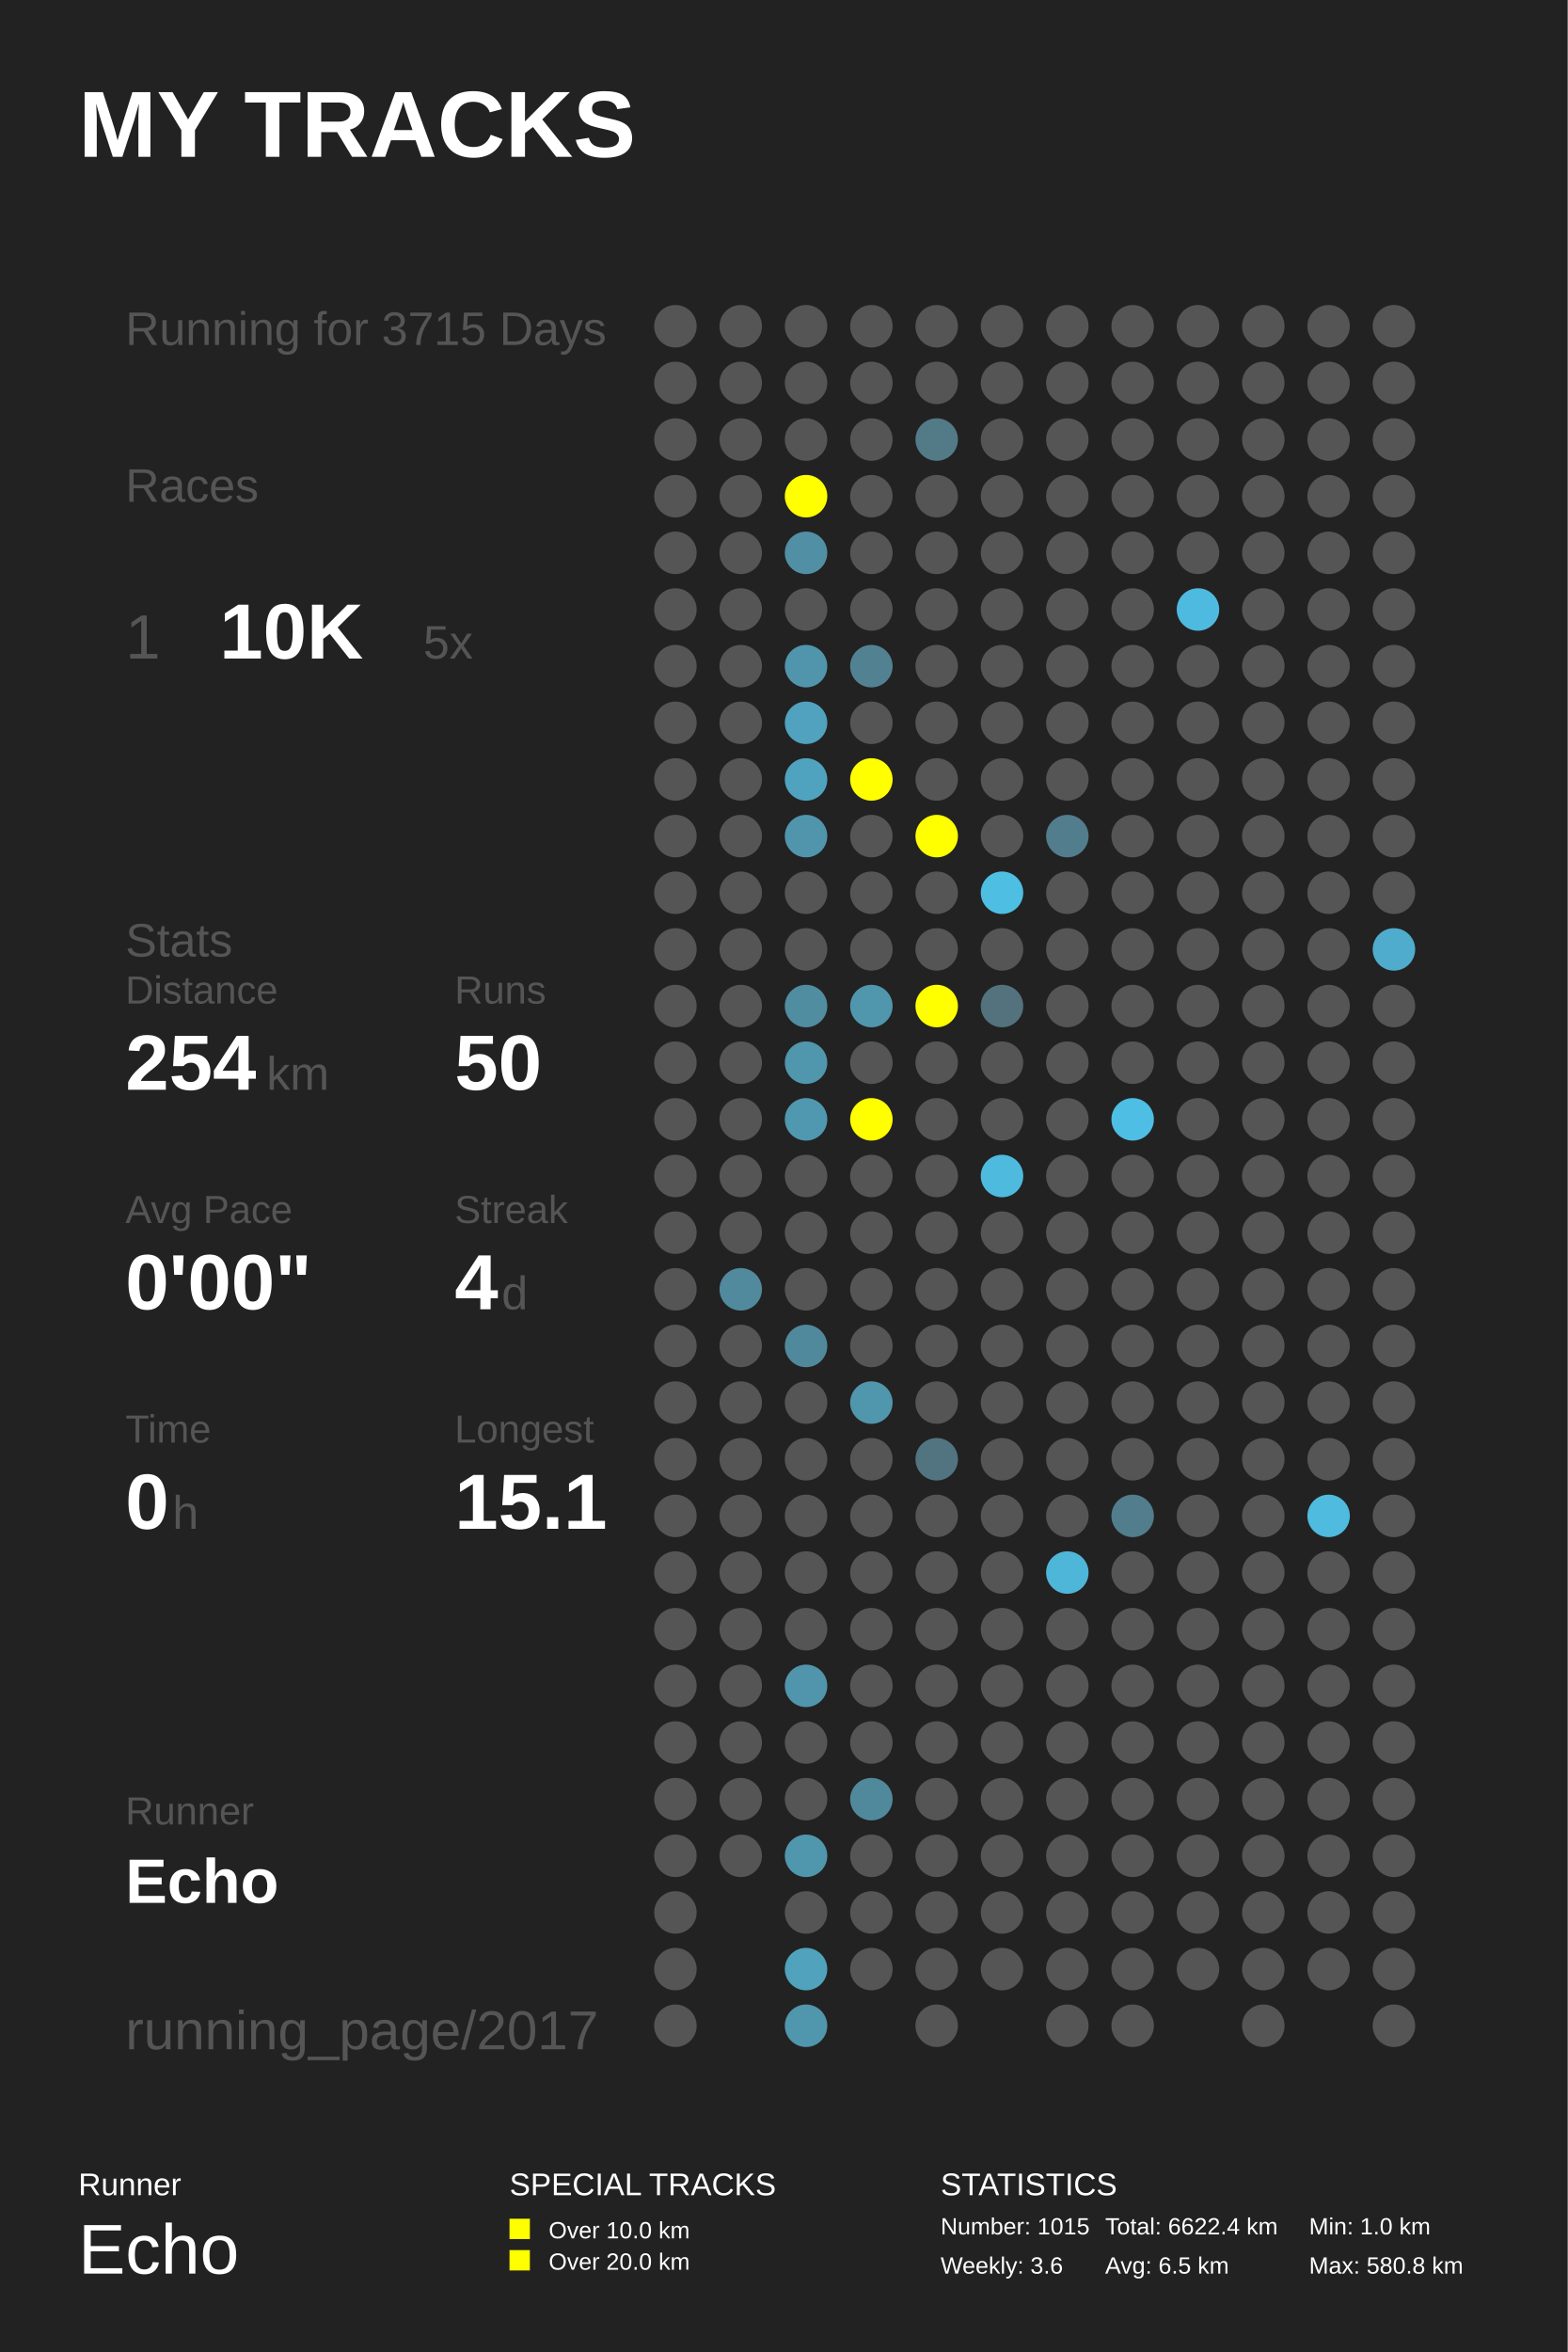
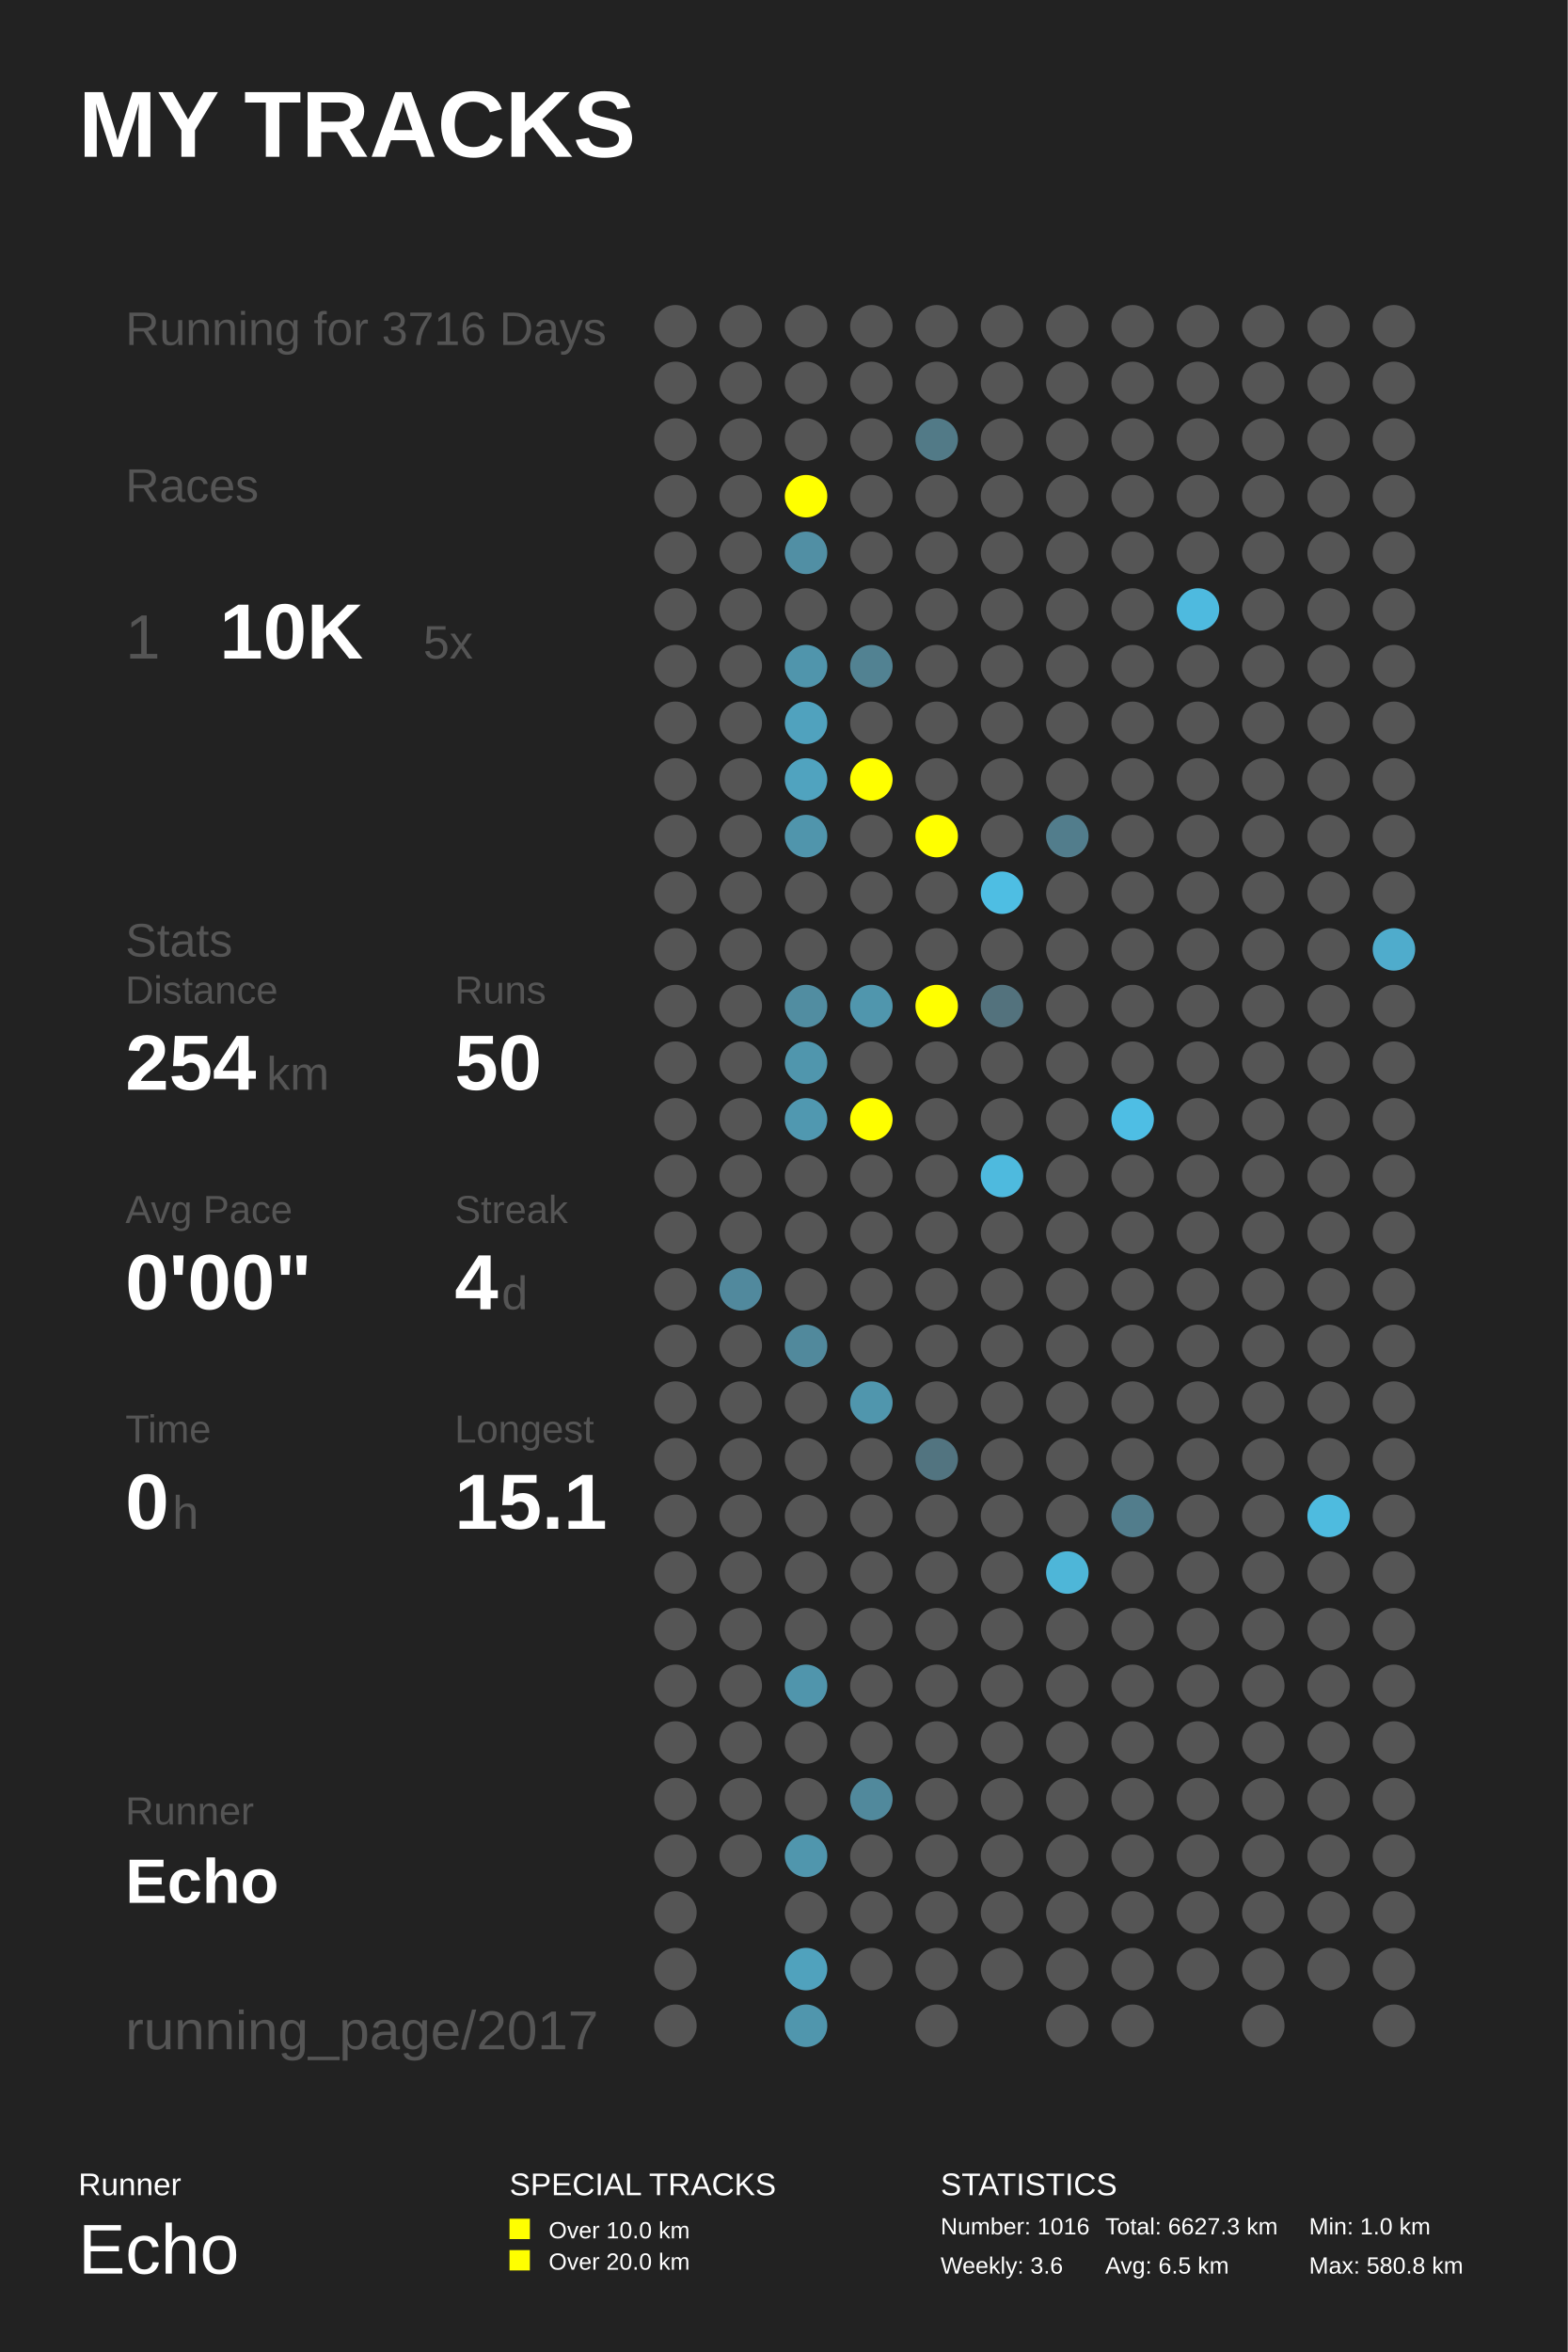
<svg xmlns="http://www.w3.org/2000/svg" baseProfile="full" height="300mm" version="1.1" viewBox="0,0,200,300" width="200mm">
  <defs />
  <rect fill="#222222" height="300" width="200" x="0" y="0" />
  <text fill="#FFFFFF" style="font-size:12px; font-family:Arial; font-weight:bold;" x="10" y="20">MY TRACKS</text>
  <text fill="#FFFFFF" style="font-size:4px; font-family:Arial" x="10" y="280">Runner</text>
  <text fill="#FFFFFF" style="font-size:9px; font-family:Arial" x="10" y="290">Echo</text>
  <text fill="#FFFFFF" style="font-size:4px; font-family:Arial" x="65" y="280">SPECIAL TRACKS</text>
  <rect fill="#FFFF00" height="2.6" width="2.6" x="65" y="283" />
  <text fill="#FFFFFF" style="font-size:3px; font-family:Arial" x="70" y="285.5">Over 10.0 km</text>
  <rect fill="#FFFF00" height="2.6" width="2.6" x="65" y="287" />
  <text fill="#FFFFFF" style="font-size:3px; font-family:Arial" x="70" y="289.5">Over 20.0 km</text>
  <text fill="#FFFFFF" style="font-size:4px; font-family:Arial" x="120" y="280">STATISTICS</text>
-   <text fill="#FFFFFF" style="font-size:3px; font-family:Arial" x="120" y="285">Number: 1015</text>
+   <text fill="#FFFFFF" style="font-size:3px; font-family:Arial" x="120" y="285">Number: 1016</text>
  <text fill="#FFFFFF" style="font-size:3px; font-family:Arial" x="120" y="290">Weekly: 3.6</text>
-   <text fill="#FFFFFF" style="font-size:3px; font-family:Arial" x="141" y="285">Total: 6622.4 km</text>
+   <text fill="#FFFFFF" style="font-size:3px; font-family:Arial" x="141" y="285">Total: 6627.3 km</text>
  <text fill="#FFFFFF" style="font-size:3px; font-family:Arial" x="141" y="290">Avg: 6.5 km</text>
  <text fill="#FFFFFF" style="font-size:3px; font-family:Arial" x="167" y="285">Min: 1.0 km</text>
  <text fill="#FFFFFF" style="font-size:3px; font-family:Arial" x="167" y="290">Max: 580.8 km</text>
-   <text fill="#555555" style="font-size:6px; font-family:Arial;" x="16" y="44">Running for 3715 Days</text>
+   <text fill="#555555" style="font-size:6px; font-family:Arial;" x="16" y="44">Running for 3716 Days</text>
  <text fill="#555555" style="font-size:6px; font-family:Arial;" x="16" y="64">Races</text>
  <text fill="#555555" style="font-size:8px; font-family:Arial;" x="16" y="84">1</text>
  <text fill="#FFFFFF" style="font-size:10px; font-family:Arial; font-weight:bold;" x="28" y="84">10K</text>
  <text fill="#555555" style="font-size:6px; font-family:Arial;" x="54" y="84">5x</text>
  <text fill="#555555" style="font-size:6px; font-family:Arial;" x="16" y="122">Stats</text>
  <text fill="#555555" style="font-size:5px; font-family:Arial;" x="16" y="128">Distance</text>
  <text fill="#FFFFFF" style="font-size:10px; font-family:Arial; font-weight:bold;" x="16" y="139">254</text>
  <text fill="#555555" style="font-size:6px; font-family:Arial;" x="34" y="139">km</text>
  <text fill="#555555" style="font-size:5px; font-family:Arial;" x="58" y="128">Runs</text>
  <text fill="#FFFFFF" style="font-size:10px; font-family:Arial; font-weight:bold;" x="58" y="139">50</text>
  <text fill="#555555" style="font-size:5px; font-family:Arial;" x="16" y="156">Avg Pace</text>
  <text fill="#FFFFFF" style="font-size:10px; font-family:Arial; font-weight:bold;" x="16" y="167">0'00"</text>
  <text fill="#555555" style="font-size:5px; font-family:Arial;" x="58" y="156">Streak</text>
  <text fill="#FFFFFF" style="font-size:10px; font-family:Arial; font-weight:bold;" x="58" y="167">4</text>
  <text fill="#555555" style="font-size:6px; font-family:Arial;" x="64" y="167">d</text>
  <text fill="#555555" style="font-size:5px; font-family:Arial;" x="16" y="184">Time</text>
  <text fill="#FFFFFF" style="font-size:10px; font-family:Arial; font-weight:bold;" x="16" y="195">0</text>
  <text fill="#555555" style="font-size:6px; font-family:Arial;" x="22" y="195">h</text>
  <text fill="#555555" style="font-size:5px; font-family:Arial;" x="58" y="184">Longest</text>
  <text fill="#FFFFFF" style="font-size:10px; font-family:Arial; font-weight:bold;" x="58" y="195">15.1</text>
  <text fill="#555555" style="font-size:5px; font-family:Arial;" x="16" y="232.71">Runner</text>
  <text fill="#FFFFFF" style="font-size:8px; font-family:Arial; font-weight:bold;" x="16" y="242.71">Echo</text>
  <text fill="#555555" style="font-size:7px; font-family:Arial;" x="16" y="261.387">running_page/2017</text>
  <circle cx="86.167" cy="41.613" fill="#555555" r="2.71" />
  <circle cx="86.167" cy="48.839" fill="#555555" r="2.71" />
  <circle cx="86.167" cy="56.065" fill="#555555" r="2.71" />
  <circle cx="86.167" cy="63.29" fill="#555555" r="2.71" />
  <circle cx="86.167" cy="70.516" fill="#555555" r="2.71" />
  <circle cx="86.167" cy="77.742" fill="#555555" r="2.71" />
  <circle cx="86.167" cy="84.968" fill="#555555" r="2.71" />
  <circle cx="86.167" cy="92.194" fill="#555555" r="2.71" />
  <circle cx="86.167" cy="99.419" fill="#555555" r="2.71" />
  <circle cx="86.167" cy="106.645" fill="#555555" r="2.71" />
  <circle cx="86.167" cy="113.871" fill="#555555" r="2.71" />
  <circle cx="86.167" cy="121.097" fill="#555555" r="2.71" />
  <circle cx="86.167" cy="128.323" fill="#555555" r="2.71" />
  <circle cx="86.167" cy="135.548" fill="#555555" r="2.71" />
  <circle cx="86.167" cy="142.774" fill="#555555" r="2.71" />
  <circle cx="86.167" cy="150.0" fill="#555555" r="2.71" />
  <circle cx="86.167" cy="157.226" fill="#555555" r="2.71" />
  <circle cx="86.167" cy="164.452" fill="#555555" r="2.71" />
  <circle cx="86.167" cy="171.677" fill="#555555" r="2.71" />
  <circle cx="86.167" cy="178.903" fill="#555555" r="2.71" />
  <circle cx="86.167" cy="186.129" fill="#555555" r="2.71" />
  <circle cx="86.167" cy="193.355" fill="#555555" r="2.71" />
  <circle cx="86.167" cy="200.581" fill="#555555" r="2.71" />
  <circle cx="86.167" cy="207.806" fill="#555555" r="2.71" />
  <circle cx="86.167" cy="215.032" fill="#555555" r="2.71" />
  <circle cx="86.167" cy="222.258" fill="#555555" r="2.71" />
  <circle cx="86.167" cy="229.484" fill="#555555" r="2.71" />
  <circle cx="86.167" cy="236.71" fill="#555555" r="2.71" />
  <circle cx="86.167" cy="243.935" fill="#555555" r="2.71" />
  <circle cx="86.167" cy="251.161" fill="#555555" r="2.71" />
  <circle cx="86.167" cy="258.387" fill="#555555" r="2.71" />
  <circle cx="94.5" cy="41.613" fill="#555555" r="2.71" />
  <circle cx="94.5" cy="48.839" fill="#555555" r="2.71" />
  <circle cx="94.5" cy="56.065" fill="#555555" r="2.71" />
  <circle cx="94.5" cy="63.29" fill="#555555" r="2.71" />
  <circle cx="94.5" cy="70.516" fill="#555555" r="2.71" />
  <circle cx="94.5" cy="77.742" fill="#555555" r="2.71" />
  <circle cx="94.5" cy="84.968" fill="#555555" r="2.71" />
  <circle cx="94.5" cy="92.194" fill="#555555" r="2.71" />
  <circle cx="94.5" cy="99.419" fill="#555555" r="2.71" />
  <circle cx="94.5" cy="106.645" fill="#555555" r="2.71" />
  <circle cx="94.5" cy="113.871" fill="#555555" r="2.71" />
  <circle cx="94.5" cy="121.097" fill="#555555" r="2.71" />
  <circle cx="94.5" cy="128.323" fill="#555555" r="2.71" />
  <circle cx="94.5" cy="135.548" fill="#555555" r="2.71" />
  <circle cx="94.5" cy="142.774" fill="#555555" r="2.71" />
  <circle cx="94.5" cy="150.0" fill="#555555" r="2.71" />
  <circle cx="94.5" cy="157.226" fill="#555555" r="2.71" />
  <circle cx="94.5" cy="164.452" fill="#51899d" r="2.71" />
  <circle cx="94.5" cy="171.677" fill="#555555" r="2.71" />
  <circle cx="94.5" cy="178.903" fill="#555555" r="2.71" />
  <circle cx="94.5" cy="186.129" fill="#555555" r="2.71" />
  <circle cx="94.5" cy="193.355" fill="#555555" r="2.71" />
  <circle cx="94.5" cy="200.581" fill="#555555" r="2.71" />
  <circle cx="94.5" cy="207.806" fill="#555555" r="2.71" />
  <circle cx="94.5" cy="215.032" fill="#555555" r="2.71" />
  <circle cx="94.5" cy="222.258" fill="#555555" r="2.71" />
  <circle cx="94.5" cy="229.484" fill="#555555" r="2.71" />
  <circle cx="94.5" cy="236.71" fill="#555555" r="2.71" />
  <circle cx="102.833" cy="41.613" fill="#555555" r="2.71" />
  <circle cx="102.833" cy="48.839" fill="#555555" r="2.71" />
  <circle cx="102.833" cy="56.065" fill="#555555" r="2.71" />
  <circle cx="102.833" cy="63.29" fill="#FFFF00" r="2.71" />
  <circle cx="102.833" cy="70.516" fill="#518fa4" r="2.71" />
  <circle cx="102.833" cy="77.742" fill="#555555" r="2.71" />
  <circle cx="102.833" cy="84.968" fill="#5095ac" r="2.71" />
  <circle cx="102.833" cy="92.194" fill="#50a2be" r="2.71" />
  <circle cx="102.833" cy="99.419" fill="#50a3bf" r="2.71" />
  <circle cx="102.833" cy="106.645" fill="#5095ac" r="2.71" />
  <circle cx="102.833" cy="113.871" fill="#555555" r="2.71" />
  <circle cx="102.833" cy="121.097" fill="#555555" r="2.71" />
  <circle cx="102.833" cy="128.323" fill="#518da1" r="2.71" />
  <circle cx="102.833" cy="135.548" fill="#5096ad" r="2.71" />
  <circle cx="102.833" cy="142.774" fill="#5098b0" r="2.71" />
  <circle cx="102.833" cy="150.0" fill="#555555" r="2.71" />
  <circle cx="102.833" cy="157.226" fill="#555555" r="2.71" />
  <circle cx="102.833" cy="164.452" fill="#555555" r="2.71" />
  <circle cx="102.833" cy="171.677" fill="#51899c" r="2.71" />
  <circle cx="102.833" cy="178.903" fill="#555555" r="2.71" />
  <circle cx="102.833" cy="186.129" fill="#555555" r="2.71" />
  <circle cx="102.833" cy="193.355" fill="#555555" r="2.71" />
  <circle cx="102.833" cy="200.581" fill="#555555" r="2.71" />
  <circle cx="102.833" cy="207.806" fill="#555555" r="2.71" />
  <circle cx="102.833" cy="215.032" fill="#5095ac" r="2.71" />
  <circle cx="102.833" cy="222.258" fill="#555555" r="2.71" />
  <circle cx="102.833" cy="229.484" fill="#555555" r="2.71" />
  <circle cx="102.833" cy="236.71" fill="#5096ad" r="2.71" />
  <circle cx="102.833" cy="243.935" fill="#555555" r="2.71" />
  <circle cx="102.833" cy="251.161" fill="#50a2bd" r="2.71" />
  <circle cx="102.833" cy="258.387" fill="#5096ad" r="2.71" />
  <circle cx="111.167" cy="41.613" fill="#555555" r="2.71" />
  <circle cx="111.167" cy="48.839" fill="#555555" r="2.71" />
  <circle cx="111.167" cy="56.065" fill="#555555" r="2.71" />
  <circle cx="111.167" cy="63.29" fill="#555555" r="2.71" />
  <circle cx="111.167" cy="70.516" fill="#555555" r="2.71" />
  <circle cx="111.167" cy="77.742" fill="#555555" r="2.71" />
  <circle cx="111.167" cy="84.968" fill="#528292" r="2.71" />
  <circle cx="111.167" cy="92.194" fill="#555555" r="2.71" />
  <circle cx="111.167" cy="99.419" fill="#FFFF00" r="2.71" />
  <circle cx="111.167" cy="106.645" fill="#555555" r="2.71" />
  <circle cx="111.167" cy="113.871" fill="#555555" r="2.71" />
  <circle cx="111.167" cy="121.097" fill="#555555" r="2.71" />
  <circle cx="111.167" cy="128.323" fill="#5096ad" r="2.71" />
  <circle cx="111.167" cy="135.548" fill="#555555" r="2.71" />
  <circle cx="111.167" cy="142.774" fill="#FFFF00" r="2.71" />
  <circle cx="111.167" cy="150.0" fill="#555555" r="2.71" />
  <circle cx="111.167" cy="157.226" fill="#555555" r="2.71" />
  <circle cx="111.167" cy="164.452" fill="#555555" r="2.71" />
  <circle cx="111.167" cy="171.677" fill="#555555" r="2.71" />
  <circle cx="111.167" cy="178.903" fill="#5096ad" r="2.71" />
  <circle cx="111.167" cy="186.129" fill="#555555" r="2.71" />
  <circle cx="111.167" cy="193.355" fill="#555555" r="2.71" />
  <circle cx="111.167" cy="200.581" fill="#555555" r="2.71" />
  <circle cx="111.167" cy="207.806" fill="#555555" r="2.71" />
  <circle cx="111.167" cy="215.032" fill="#555555" r="2.71" />
  <circle cx="111.167" cy="222.258" fill="#555555" r="2.71" />
  <circle cx="111.167" cy="229.484" fill="#51899c" r="2.71" />
  <circle cx="111.167" cy="236.71" fill="#555555" r="2.71" />
  <circle cx="111.167" cy="243.935" fill="#555555" r="2.71" />
  <circle cx="111.167" cy="251.161" fill="#555555" r="2.71" />
  <circle cx="119.5" cy="41.613" fill="#555555" r="2.71" />
  <circle cx="119.5" cy="48.839" fill="#555555" r="2.71" />
  <circle cx="119.5" cy="56.065" fill="#527a87" r="2.71" />
  <circle cx="119.5" cy="63.29" fill="#555555" r="2.71" />
  <circle cx="119.5" cy="70.516" fill="#555555" r="2.71" />
  <circle cx="119.5" cy="77.742" fill="#555555" r="2.71" />
  <circle cx="119.5" cy="84.968" fill="#555555" r="2.71" />
  <circle cx="119.5" cy="92.194" fill="#555555" r="2.71" />
  <circle cx="119.5" cy="99.419" fill="#555555" r="2.71" />
  <circle cx="119.5" cy="106.645" fill="#FFFF00" r="2.71" />
  <circle cx="119.5" cy="113.871" fill="#555555" r="2.71" />
  <circle cx="119.5" cy="121.097" fill="#555555" r="2.71" />
  <circle cx="119.5" cy="128.323" fill="#FFFF00" r="2.71" />
  <circle cx="119.5" cy="135.548" fill="#555555" r="2.71" />
  <circle cx="119.5" cy="142.774" fill="#555555" r="2.71" />
  <circle cx="119.5" cy="150.0" fill="#555555" r="2.71" />
  <circle cx="119.5" cy="157.226" fill="#555555" r="2.71" />
  <circle cx="119.5" cy="164.452" fill="#555555" r="2.71" />
  <circle cx="119.5" cy="171.677" fill="#555555" r="2.71" />
  <circle cx="119.5" cy="178.903" fill="#555555" r="2.71" />
  <circle cx="119.5" cy="186.129" fill="#527480" r="2.71" />
  <circle cx="119.5" cy="193.355" fill="#555555" r="2.71" />
  <circle cx="119.5" cy="200.581" fill="#555555" r="2.71" />
  <circle cx="119.5" cy="207.806" fill="#555555" r="2.71" />
  <circle cx="119.5" cy="215.032" fill="#555555" r="2.71" />
  <circle cx="119.5" cy="222.258" fill="#555555" r="2.71" />
  <circle cx="119.5" cy="229.484" fill="#555555" r="2.71" />
  <circle cx="119.5" cy="236.71" fill="#555555" r="2.71" />
  <circle cx="119.5" cy="243.935" fill="#555555" r="2.71" />
  <circle cx="119.5" cy="251.161" fill="#555555" r="2.71" />
  <circle cx="119.5" cy="258.387" fill="#555555" r="2.71" />
  <circle cx="127.833" cy="41.613" fill="#555555" r="2.71" />
  <circle cx="127.833" cy="48.839" fill="#555555" r="2.71" />
  <circle cx="127.833" cy="56.065" fill="#555555" r="2.71" />
  <circle cx="127.833" cy="63.29" fill="#555555" r="2.71" />
  <circle cx="127.833" cy="70.516" fill="#555555" r="2.71" />
  <circle cx="127.833" cy="77.742" fill="#555555" r="2.71" />
  <circle cx="127.833" cy="84.968" fill="#555555" r="2.71" />
  <circle cx="127.833" cy="92.194" fill="#555555" r="2.71" />
  <circle cx="127.833" cy="99.419" fill="#555555" r="2.71" />
  <circle cx="127.833" cy="106.645" fill="#555555" r="2.71" />
  <circle cx="127.833" cy="113.871" fill="#4ebee3" r="2.71" />
  <circle cx="127.833" cy="121.097" fill="#555555" r="2.71" />
  <circle cx="127.833" cy="128.323" fill="#53727d" r="2.71" />
  <circle cx="127.833" cy="135.548" fill="#555555" r="2.71" />
  <circle cx="127.833" cy="142.774" fill="#555555" r="2.71" />
  <circle cx="127.833" cy="150.0" fill="#4ebade" r="2.71" />
  <circle cx="127.833" cy="157.226" fill="#555555" r="2.71" />
  <circle cx="127.833" cy="164.452" fill="#555555" r="2.71" />
  <circle cx="127.833" cy="171.677" fill="#555555" r="2.71" />
  <circle cx="127.833" cy="178.903" fill="#555555" r="2.71" />
  <circle cx="127.833" cy="186.129" fill="#555555" r="2.71" />
  <circle cx="127.833" cy="193.355" fill="#555555" r="2.71" />
  <circle cx="127.833" cy="200.581" fill="#555555" r="2.71" />
  <circle cx="127.833" cy="207.806" fill="#555555" r="2.71" />
  <circle cx="127.833" cy="215.032" fill="#555555" r="2.71" />
  <circle cx="127.833" cy="222.258" fill="#555555" r="2.71" />
  <circle cx="127.833" cy="229.484" fill="#555555" r="2.71" />
  <circle cx="127.833" cy="236.71" fill="#555555" r="2.71" />
  <circle cx="127.833" cy="243.935" fill="#555555" r="2.71" />
  <circle cx="127.833" cy="251.161" fill="#555555" r="2.71" />
  <circle cx="136.167" cy="41.613" fill="#555555" r="2.71" />
  <circle cx="136.167" cy="48.839" fill="#555555" r="2.71" />
  <circle cx="136.167" cy="56.065" fill="#555555" r="2.71" />
  <circle cx="136.167" cy="63.29" fill="#555555" r="2.71" />
  <circle cx="136.167" cy="70.516" fill="#555555" r="2.71" />
  <circle cx="136.167" cy="77.742" fill="#555555" r="2.71" />
  <circle cx="136.167" cy="84.968" fill="#555555" r="2.71" />
  <circle cx="136.167" cy="92.194" fill="#555555" r="2.71" />
  <circle cx="136.167" cy="99.419" fill="#555555" r="2.71" />
  <circle cx="136.167" cy="106.645" fill="#527d8c" r="2.71" />
  <circle cx="136.167" cy="113.871" fill="#555555" r="2.71" />
  <circle cx="136.167" cy="121.097" fill="#555555" r="2.71" />
  <circle cx="136.167" cy="128.323" fill="#555555" r="2.71" />
  <circle cx="136.167" cy="135.548" fill="#555555" r="2.71" />
  <circle cx="136.167" cy="142.774" fill="#555555" r="2.71" />
  <circle cx="136.167" cy="150.0" fill="#555555" r="2.71" />
  <circle cx="136.167" cy="157.226" fill="#555555" r="2.71" />
  <circle cx="136.167" cy="164.452" fill="#555555" r="2.71" />
  <circle cx="136.167" cy="171.677" fill="#555555" r="2.71" />
  <circle cx="136.167" cy="178.903" fill="#555555" r="2.71" />
  <circle cx="136.167" cy="186.129" fill="#555555" r="2.71" />
  <circle cx="136.167" cy="193.355" fill="#555555" r="2.71" />
  <circle cx="136.167" cy="200.581" fill="#4eb6d8" r="2.71" />
  <circle cx="136.167" cy="207.806" fill="#555555" r="2.71" />
  <circle cx="136.167" cy="215.032" fill="#555555" r="2.71" />
  <circle cx="136.167" cy="222.258" fill="#555555" r="2.71" />
  <circle cx="136.167" cy="229.484" fill="#555555" r="2.71" />
  <circle cx="136.167" cy="236.71" fill="#555555" r="2.71" />
  <circle cx="136.167" cy="243.935" fill="#555555" r="2.71" />
  <circle cx="136.167" cy="251.161" fill="#555555" r="2.71" />
  <circle cx="136.167" cy="258.387" fill="#555555" r="2.71" />
  <circle cx="144.5" cy="41.613" fill="#555555" r="2.71" />
  <circle cx="144.5" cy="48.839" fill="#555555" r="2.71" />
  <circle cx="144.5" cy="56.065" fill="#555555" r="2.71" />
  <circle cx="144.5" cy="63.29" fill="#555555" r="2.71" />
  <circle cx="144.5" cy="70.516" fill="#555555" r="2.71" />
  <circle cx="144.5" cy="77.742" fill="#555555" r="2.71" />
  <circle cx="144.5" cy="84.968" fill="#555555" r="2.71" />
  <circle cx="144.5" cy="92.194" fill="#555555" r="2.71" />
  <circle cx="144.5" cy="99.419" fill="#555555" r="2.71" />
  <circle cx="144.5" cy="106.645" fill="#555555" r="2.71" />
  <circle cx="144.5" cy="113.871" fill="#555555" r="2.71" />
  <circle cx="144.5" cy="121.097" fill="#555555" r="2.71" />
  <circle cx="144.5" cy="128.323" fill="#555555" r="2.71" />
  <circle cx="144.5" cy="135.548" fill="#555555" r="2.71" />
  <circle cx="144.5" cy="142.774" fill="#4ebee4" r="2.71" />
  <circle cx="144.5" cy="150.0" fill="#555555" r="2.71" />
  <circle cx="144.5" cy="157.226" fill="#555555" r="2.71" />
  <circle cx="144.5" cy="164.452" fill="#555555" r="2.71" />
  <circle cx="144.5" cy="171.677" fill="#555555" r="2.71" />
  <circle cx="144.5" cy="178.903" fill="#555555" r="2.71" />
  <circle cx="144.5" cy="186.129" fill="#555555" r="2.71" />
  <circle cx="144.5" cy="193.355" fill="#527d8c" r="2.71" />
  <circle cx="144.5" cy="200.581" fill="#555555" r="2.71" />
  <circle cx="144.5" cy="207.806" fill="#555555" r="2.71" />
  <circle cx="144.5" cy="215.032" fill="#555555" r="2.71" />
  <circle cx="144.5" cy="222.258" fill="#555555" r="2.71" />
  <circle cx="144.5" cy="229.484" fill="#555555" r="2.71" />
  <circle cx="144.5" cy="236.71" fill="#555555" r="2.71" />
  <circle cx="144.5" cy="243.935" fill="#555555" r="2.71" />
  <circle cx="144.5" cy="251.161" fill="#555555" r="2.71" />
  <circle cx="144.5" cy="258.387" fill="#555555" r="2.71" />
  <circle cx="152.833" cy="41.613" fill="#555555" r="2.71" />
  <circle cx="152.833" cy="48.839" fill="#555555" r="2.71" />
  <circle cx="152.833" cy="56.065" fill="#555555" r="2.71" />
  <circle cx="152.833" cy="63.29" fill="#555555" r="2.71" />
  <circle cx="152.833" cy="70.516" fill="#555555" r="2.71" />
  <circle cx="152.833" cy="77.742" fill="#4ebadf" r="2.71" />
  <circle cx="152.833" cy="84.968" fill="#555555" r="2.71" />
  <circle cx="152.833" cy="92.194" fill="#555555" r="2.71" />
  <circle cx="152.833" cy="99.419" fill="#555555" r="2.71" />
  <circle cx="152.833" cy="106.645" fill="#555555" r="2.71" />
  <circle cx="152.833" cy="113.871" fill="#555555" r="2.71" />
  <circle cx="152.833" cy="121.097" fill="#555555" r="2.71" />
  <circle cx="152.833" cy="128.323" fill="#555555" r="2.71" />
  <circle cx="152.833" cy="135.548" fill="#555555" r="2.71" />
  <circle cx="152.833" cy="142.774" fill="#555555" r="2.71" />
  <circle cx="152.833" cy="150.0" fill="#555555" r="2.71" />
  <circle cx="152.833" cy="157.226" fill="#555555" r="2.71" />
  <circle cx="152.833" cy="164.452" fill="#555555" r="2.71" />
  <circle cx="152.833" cy="171.677" fill="#555555" r="2.71" />
  <circle cx="152.833" cy="178.903" fill="#555555" r="2.71" />
  <circle cx="152.833" cy="186.129" fill="#555555" r="2.71" />
  <circle cx="152.833" cy="193.355" fill="#555555" r="2.71" />
  <circle cx="152.833" cy="200.581" fill="#555555" r="2.71" />
  <circle cx="152.833" cy="207.806" fill="#555555" r="2.71" />
  <circle cx="152.833" cy="215.032" fill="#555555" r="2.71" />
  <circle cx="152.833" cy="222.258" fill="#555555" r="2.71" />
  <circle cx="152.833" cy="229.484" fill="#555555" r="2.71" />
  <circle cx="152.833" cy="236.71" fill="#555555" r="2.71" />
  <circle cx="152.833" cy="243.935" fill="#555555" r="2.71" />
  <circle cx="152.833" cy="251.161" fill="#555555" r="2.71" />
  <circle cx="161.167" cy="41.613" fill="#555555" r="2.71" />
  <circle cx="161.167" cy="48.839" fill="#555555" r="2.71" />
  <circle cx="161.167" cy="56.065" fill="#555555" r="2.71" />
  <circle cx="161.167" cy="63.29" fill="#555555" r="2.71" />
  <circle cx="161.167" cy="70.516" fill="#555555" r="2.71" />
  <circle cx="161.167" cy="77.742" fill="#555555" r="2.71" />
  <circle cx="161.167" cy="84.968" fill="#555555" r="2.71" />
  <circle cx="161.167" cy="92.194" fill="#555555" r="2.71" />
  <circle cx="161.167" cy="99.419" fill="#555555" r="2.71" />
  <circle cx="161.167" cy="106.645" fill="#555555" r="2.71" />
  <circle cx="161.167" cy="113.871" fill="#555555" r="2.71" />
  <circle cx="161.167" cy="121.097" fill="#555555" r="2.71" />
  <circle cx="161.167" cy="128.323" fill="#555555" r="2.71" />
  <circle cx="161.167" cy="135.548" fill="#555555" r="2.71" />
  <circle cx="161.167" cy="142.774" fill="#555555" r="2.71" />
  <circle cx="161.167" cy="150.0" fill="#555555" r="2.71" />
  <circle cx="161.167" cy="157.226" fill="#555555" r="2.71" />
  <circle cx="161.167" cy="164.452" fill="#555555" r="2.71" />
  <circle cx="161.167" cy="171.677" fill="#555555" r="2.71" />
  <circle cx="161.167" cy="178.903" fill="#555555" r="2.71" />
  <circle cx="161.167" cy="186.129" fill="#555555" r="2.71" />
  <circle cx="161.167" cy="193.355" fill="#555555" r="2.71" />
  <circle cx="161.167" cy="200.581" fill="#555555" r="2.71" />
  <circle cx="161.167" cy="207.806" fill="#555555" r="2.71" />
  <circle cx="161.167" cy="215.032" fill="#555555" r="2.71" />
  <circle cx="161.167" cy="222.258" fill="#555555" r="2.71" />
  <circle cx="161.167" cy="229.484" fill="#555555" r="2.71" />
  <circle cx="161.167" cy="236.71" fill="#555555" r="2.71" />
  <circle cx="161.167" cy="243.935" fill="#555555" r="2.71" />
  <circle cx="161.167" cy="251.161" fill="#555555" r="2.71" />
  <circle cx="161.167" cy="258.387" fill="#555555" r="2.71" />
  <circle cx="169.5" cy="41.613" fill="#555555" r="2.71" />
  <circle cx="169.5" cy="48.839" fill="#555555" r="2.71" />
  <circle cx="169.5" cy="56.065" fill="#555555" r="2.71" />
  <circle cx="169.5" cy="63.29" fill="#555555" r="2.71" />
  <circle cx="169.5" cy="70.516" fill="#555555" r="2.71" />
  <circle cx="169.5" cy="77.742" fill="#555555" r="2.71" />
  <circle cx="169.5" cy="84.968" fill="#555555" r="2.71" />
  <circle cx="169.5" cy="92.194" fill="#555555" r="2.71" />
  <circle cx="169.5" cy="99.419" fill="#555555" r="2.71" />
  <circle cx="169.5" cy="106.645" fill="#555555" r="2.71" />
  <circle cx="169.5" cy="113.871" fill="#555555" r="2.71" />
  <circle cx="169.5" cy="121.097" fill="#555555" r="2.71" />
  <circle cx="169.5" cy="128.323" fill="#555555" r="2.71" />
  <circle cx="169.5" cy="135.548" fill="#555555" r="2.71" />
  <circle cx="169.5" cy="142.774" fill="#555555" r="2.71" />
  <circle cx="169.5" cy="150.0" fill="#555555" r="2.71" />
  <circle cx="169.5" cy="157.226" fill="#555555" r="2.71" />
  <circle cx="169.5" cy="164.452" fill="#555555" r="2.71" />
  <circle cx="169.5" cy="171.677" fill="#555555" r="2.71" />
  <circle cx="169.5" cy="178.903" fill="#555555" r="2.71" />
  <circle cx="169.5" cy="186.129" fill="#555555" r="2.71" />
  <circle cx="169.5" cy="193.355" fill="#4ebbdf" r="2.71" />
  <circle cx="169.5" cy="200.581" fill="#555555" r="2.71" />
  <circle cx="169.5" cy="207.806" fill="#555555" r="2.71" />
  <circle cx="169.5" cy="215.032" fill="#555555" r="2.71" />
  <circle cx="169.5" cy="222.258" fill="#555555" r="2.71" />
  <circle cx="169.5" cy="229.484" fill="#555555" r="2.71" />
  <circle cx="169.5" cy="236.71" fill="#555555" r="2.71" />
  <circle cx="169.5" cy="243.935" fill="#555555" r="2.71" />
  <circle cx="169.5" cy="251.161" fill="#555555" r="2.71" />
  <circle cx="177.833" cy="41.613" fill="#555555" r="2.71" />
  <circle cx="177.833" cy="48.839" fill="#555555" r="2.71" />
  <circle cx="177.833" cy="56.065" fill="#555555" r="2.71" />
  <circle cx="177.833" cy="63.29" fill="#555555" r="2.71" />
  <circle cx="177.833" cy="70.516" fill="#555555" r="2.71" />
  <circle cx="177.833" cy="77.742" fill="#555555" r="2.71" />
  <circle cx="177.833" cy="84.968" fill="#555555" r="2.71" />
  <circle cx="177.833" cy="92.194" fill="#555555" r="2.71" />
  <circle cx="177.833" cy="99.419" fill="#555555" r="2.71" />
  <circle cx="177.833" cy="106.645" fill="#555555" r="2.71" />
  <circle cx="177.833" cy="113.871" fill="#555555" r="2.71" />
  <circle cx="177.833" cy="121.097" fill="#4faccc" r="2.71" />
  <circle cx="177.833" cy="128.323" fill="#555555" r="2.71" />
  <circle cx="177.833" cy="135.548" fill="#555555" r="2.71" />
  <circle cx="177.833" cy="142.774" fill="#555555" r="2.71" />
  <circle cx="177.833" cy="150.0" fill="#555555" r="2.71" />
  <circle cx="177.833" cy="157.226" fill="#555555" r="2.71" />
  <circle cx="177.833" cy="164.452" fill="#555555" r="2.71" />
  <circle cx="177.833" cy="171.677" fill="#555555" r="2.71" />
  <circle cx="177.833" cy="178.903" fill="#555555" r="2.71" />
  <circle cx="177.833" cy="186.129" fill="#555555" r="2.71" />
  <circle cx="177.833" cy="193.355" fill="#555555" r="2.71" />
  <circle cx="177.833" cy="200.581" fill="#555555" r="2.71" />
  <circle cx="177.833" cy="207.806" fill="#555555" r="2.71" />
  <circle cx="177.833" cy="215.032" fill="#555555" r="2.71" />
  <circle cx="177.833" cy="222.258" fill="#555555" r="2.71" />
  <circle cx="177.833" cy="229.484" fill="#555555" r="2.71" />
  <circle cx="177.833" cy="236.71" fill="#555555" r="2.71" />
  <circle cx="177.833" cy="243.935" fill="#555555" r="2.71" />
  <circle cx="177.833" cy="251.161" fill="#555555" r="2.71" />
  <circle cx="177.833" cy="258.387" fill="#555555" r="2.71" />
</svg>
